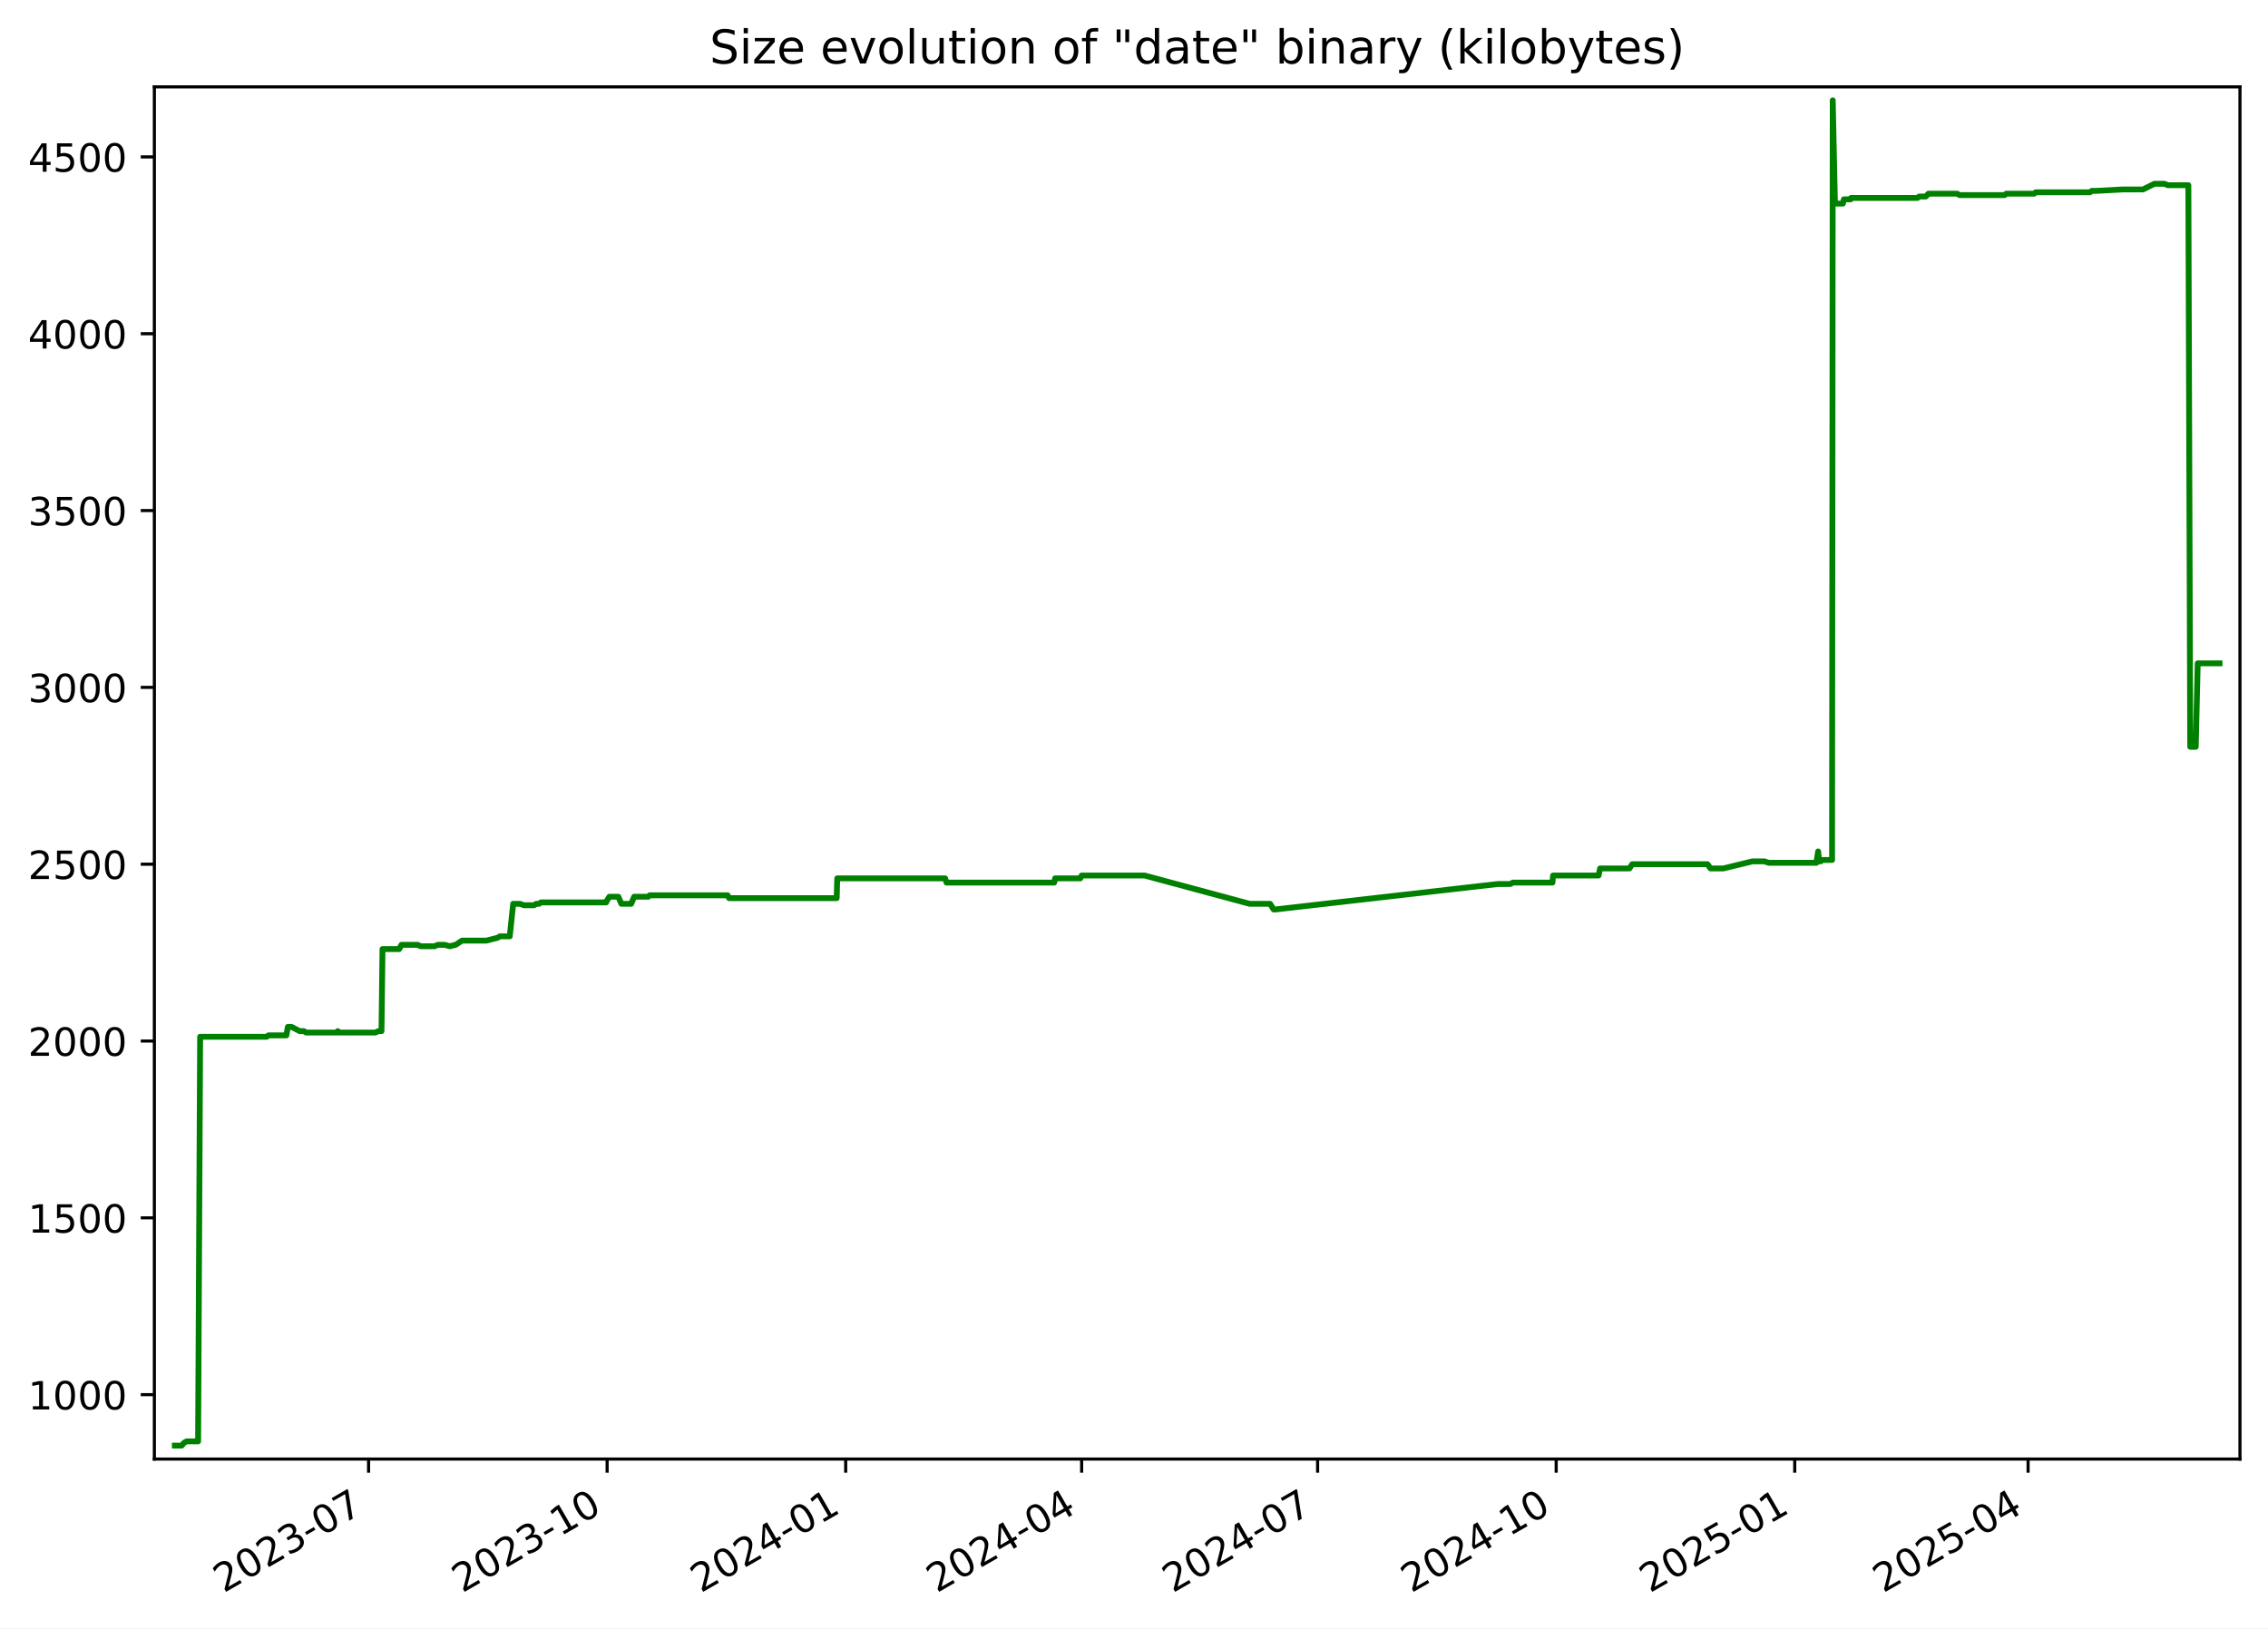
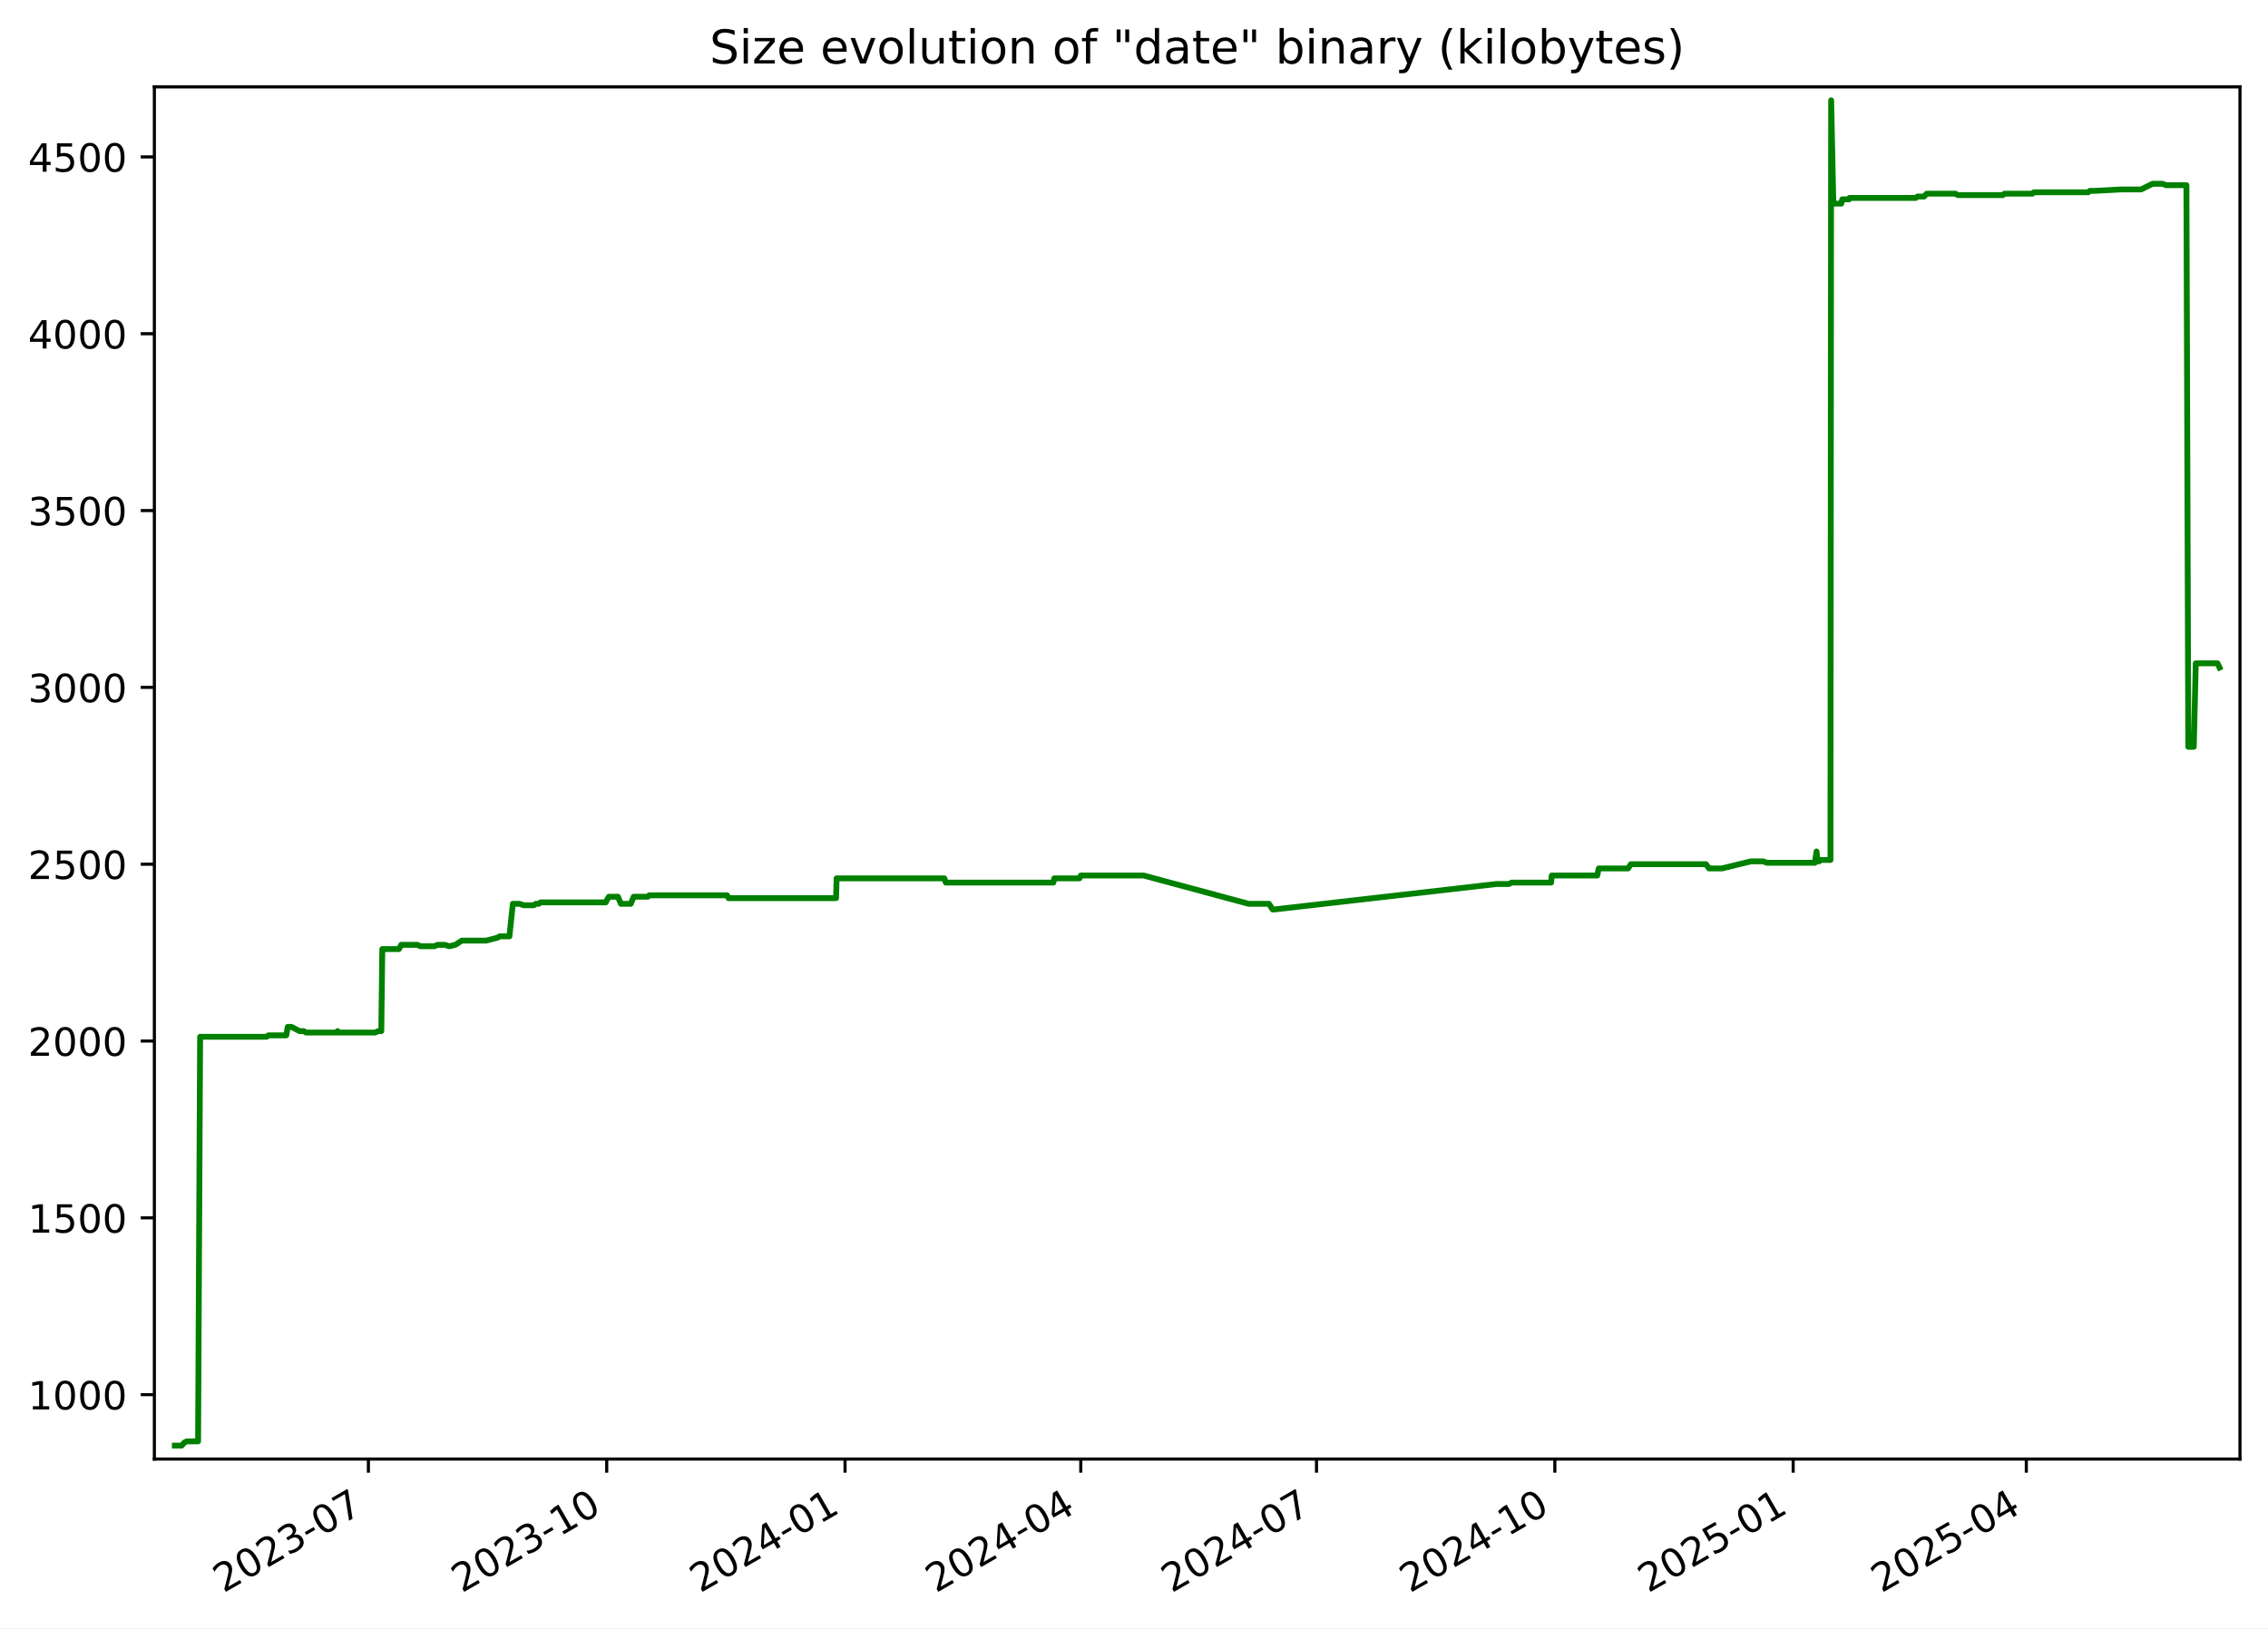
<svg xmlns="http://www.w3.org/2000/svg" xmlns:xlink="http://www.w3.org/1999/xlink" width="582.53pt" height="418.303pt" viewBox="0 0 582.53 418.303" version="1.1">
  <defs>
    <style type="text/css">*{stroke-linejoin: round; stroke-linecap: butt}</style>
  </defs>
  <g id="figure_1">
    <g id="patch_1">
      <path d="M -0 418.303  L 582.53 418.303  L 582.53 0  L -0 0  z " style="fill: #ffffff" />
    </g>
    <g id="axes_1">
      <g id="patch_2">
        <path d="M 39.65 374.83  L 575.33 374.83  L 575.33 22.318  L 39.65 22.318  z " style="fill: #ffffff" />
      </g>
      <g id="matplotlib.axis_1">
        <g id="xtick_1">
          <g id="line2d_1">
            <defs>
-               <path id="mba50b0bd82" d="M 0 0  L 0 3.5  " style="stroke: #000000; stroke-width: 0.8" />
+               <path id="m307cc043c0" d="M 0 0  L 0 3.5  " style="stroke: #000000; stroke-width: 0.8" />
            </defs>
            <g>
-               <use xlink:href="#mba50b0bd82" x="94.666" y="374.83" style="stroke: #000000; stroke-width: 0.8" />
+               <use xlink:href="#m307cc043c0" x="94.618" y="374.83" style="stroke: #000000; stroke-width: 0.8" />
            </g>
          </g>
          <g id="text_1">
-             <g transform="translate(57.44156 409.302) rotate(-30) scale(0.1 -0.1)">
+             <g transform="translate(57.39362 409.302) rotate(-30) scale(0.1 -0.1)">
              <defs>
                <path id="DejaVuSans-32" d="M 1228 531  L 3431 531  L 3431 0  L 469 0  L 469 531  Q 828 903 1448 1529  Q 2069 2156 2228 2338  Q 2531 2678 2651 2914  Q 2772 3150 2772 3378  Q 2772 3750 2511 3984  Q 2250 4219 1831 4219  Q 1534 4219 1204 4116  Q 875 4013 500 3803  L 500 4441  Q 881 4594 1212 4672  Q 1544 4750 1819 4750  Q 2544 4750 2975 4387  Q 3406 4025 3406 3419  Q 3406 3131 3298 2873  Q 3191 2616 2906 2266  Q 2828 2175 2409 1742  Q 1991 1309 1228 531  z " transform="scale(0.015625)" />
                <path id="DejaVuSans-30" d="M 2034 4250  Q 1547 4250 1301 3770  Q 1056 3291 1056 2328  Q 1056 1369 1301 889  Q 1547 409 2034 409  Q 2525 409 2770 889  Q 3016 1369 3016 2328  Q 3016 3291 2770 3770  Q 2525 4250 2034 4250  z M 2034 4750  Q 2819 4750 3233 4129  Q 3647 3509 3647 2328  Q 3647 1150 3233 529  Q 2819 -91 2034 -91  Q 1250 -91 836 529  Q 422 1150 422 2328  Q 422 3509 836 4129  Q 1250 4750 2034 4750  z " transform="scale(0.015625)" />
                <path id="DejaVuSans-33" d="M 2597 2516  Q 3050 2419 3304 2112  Q 3559 1806 3559 1356  Q 3559 666 3084 287  Q 2609 -91 1734 -91  Q 1441 -91 1130 -33  Q 819 25 488 141  L 488 750  Q 750 597 1062 519  Q 1375 441 1716 441  Q 2309 441 2620 675  Q 2931 909 2931 1356  Q 2931 1769 2642 2001  Q 2353 2234 1838 2234  L 1294 2234  L 1294 2753  L 1863 2753  Q 2328 2753 2575 2939  Q 2822 3125 2822 3475  Q 2822 3834 2567 4026  Q 2313 4219 1838 4219  Q 1578 4219 1281 4162  Q 984 4106 628 3988  L 628 4550  Q 988 4650 1302 4700  Q 1616 4750 1894 4750  Q 2613 4750 3031 4423  Q 3450 4097 3450 3541  Q 3450 3153 3228 2886  Q 3006 2619 2597 2516  z " transform="scale(0.015625)" />
                <path id="DejaVuSans-2d" d="M 313 2009  L 1997 2009  L 1997 1497  L 313 1497  L 313 2009  z " transform="scale(0.015625)" />
                <path id="DejaVuSans-37" d="M 525 4666  L 3525 4666  L 3525 4397  L 1831 0  L 1172 0  L 2766 4134  L 525 4134  L 525 4666  z " transform="scale(0.015625)" />
              </defs>
              <use xlink:href="#DejaVuSans-32" />
              <use xlink:href="#DejaVuSans-30" x="63.623" />
              <use xlink:href="#DejaVuSans-32" x="127.246" />
              <use xlink:href="#DejaVuSans-33" x="190.869" />
              <use xlink:href="#DejaVuSans-2d" x="254.492" />
              <use xlink:href="#DejaVuSans-30" x="290.576" />
              <use xlink:href="#DejaVuSans-37" x="354.199" />
            </g>
          </g>
        </g>
        <g id="xtick_2">
          <g id="line2d_2">
            <g>
-               <use xlink:href="#mba50b0bd82" x="155.939" y="374.83" style="stroke: #000000; stroke-width: 0.8" />
+               <use xlink:href="#m307cc043c0" x="155.832" y="374.83" style="stroke: #000000; stroke-width: 0.8" />
            </g>
          </g>
          <g id="text_2">
-             <g transform="translate(118.7144 409.302) rotate(-30) scale(0.1 -0.1)">
+             <g transform="translate(118.6075 409.302) rotate(-30) scale(0.1 -0.1)">
              <defs>
                <path id="DejaVuSans-31" d="M 794 531  L 1825 531  L 1825 4091  L 703 3866  L 703 4441  L 1819 4666  L 2450 4666  L 2450 531  L 3481 531  L 3481 0  L 794 0  L 794 531  z " transform="scale(0.015625)" />
              </defs>
              <use xlink:href="#DejaVuSans-32" />
              <use xlink:href="#DejaVuSans-30" x="63.623" />
              <use xlink:href="#DejaVuSans-32" x="127.246" />
              <use xlink:href="#DejaVuSans-33" x="190.869" />
              <use xlink:href="#DejaVuSans-2d" x="254.492" />
              <use xlink:href="#DejaVuSans-31" x="290.576" />
              <use xlink:href="#DejaVuSans-30" x="354.199" />
            </g>
          </g>
        </g>
        <g id="xtick_3">
          <g id="line2d_3">
            <g>
-               <use xlink:href="#mba50b0bd82" x="217.212" y="374.83" style="stroke: #000000; stroke-width: 0.8" />
+               <use xlink:href="#m307cc043c0" x="217.046" y="374.83" style="stroke: #000000; stroke-width: 0.8" />
            </g>
          </g>
          <g id="text_3">
-             <g transform="translate(179.9873 409.302) rotate(-30) scale(0.1 -0.1)">
+             <g transform="translate(179.8213 409.302) rotate(-30) scale(0.1 -0.1)">
              <defs>
                <path id="DejaVuSans-34" d="M 2419 4116  L 825 1625  L 2419 1625  L 2419 4116  z M 2253 4666  L 3047 4666  L 3047 1625  L 3713 1625  L 3713 1100  L 3047 1100  L 3047 0  L 2419 0  L 2419 1100  L 313 1100  L 313 1709  L 2253 4666  z " transform="scale(0.015625)" />
              </defs>
              <use xlink:href="#DejaVuSans-32" />
              <use xlink:href="#DejaVuSans-30" x="63.623" />
              <use xlink:href="#DejaVuSans-32" x="127.246" />
              <use xlink:href="#DejaVuSans-34" x="190.869" />
              <use xlink:href="#DejaVuSans-2d" x="254.492" />
              <use xlink:href="#DejaVuSans-30" x="290.576" />
              <use xlink:href="#DejaVuSans-31" x="354.199" />
            </g>
          </g>
        </g>
        <g id="xtick_4">
          <g id="line2d_4">
            <g>
-               <use xlink:href="#mba50b0bd82" x="277.819" y="374.83" style="stroke: #000000; stroke-width: 0.8" />
+               <use xlink:href="#m307cc043c0" x="277.595" y="374.83" style="stroke: #000000; stroke-width: 0.8" />
            </g>
          </g>
          <g id="text_4">
-             <g transform="translate(240.5942 409.302) rotate(-30) scale(0.1 -0.1)">
+             <g transform="translate(240.3698 409.302) rotate(-30) scale(0.1 -0.1)">
              <use xlink:href="#DejaVuSans-32" />
              <use xlink:href="#DejaVuSans-30" x="63.623" />
              <use xlink:href="#DejaVuSans-32" x="127.246" />
              <use xlink:href="#DejaVuSans-34" x="190.869" />
              <use xlink:href="#DejaVuSans-2d" x="254.492" />
              <use xlink:href="#DejaVuSans-30" x="290.576" />
              <use xlink:href="#DejaVuSans-34" x="354.199" />
            </g>
          </g>
        </g>
        <g id="xtick_5">
          <g id="line2d_5">
            <g>
-               <use xlink:href="#mba50b0bd82" x="338.426" y="374.83" style="stroke: #000000; stroke-width: 0.8" />
+               <use xlink:href="#m307cc043c0" x="338.143" y="374.83" style="stroke: #000000; stroke-width: 0.8" />
            </g>
          </g>
          <g id="text_5">
-             <g transform="translate(301.201 409.302) rotate(-30) scale(0.1 -0.1)">
+             <g transform="translate(300.9183 409.302) rotate(-30) scale(0.1 -0.1)">
              <use xlink:href="#DejaVuSans-32" />
              <use xlink:href="#DejaVuSans-30" x="63.623" />
              <use xlink:href="#DejaVuSans-32" x="127.246" />
              <use xlink:href="#DejaVuSans-34" x="190.869" />
              <use xlink:href="#DejaVuSans-2d" x="254.492" />
              <use xlink:href="#DejaVuSans-30" x="290.576" />
              <use xlink:href="#DejaVuSans-37" x="354.199" />
            </g>
          </g>
        </g>
        <g id="xtick_6">
          <g id="line2d_6">
            <g>
-               <use xlink:href="#mba50b0bd82" x="399.699" y="374.83" style="stroke: #000000; stroke-width: 0.8" />
+               <use xlink:href="#m307cc043c0" x="399.357" y="374.83" style="stroke: #000000; stroke-width: 0.8" />
            </g>
          </g>
          <g id="text_6">
-             <g transform="translate(362.4739 409.302) rotate(-30) scale(0.1 -0.1)">
+             <g transform="translate(362.1321 409.302) rotate(-30) scale(0.1 -0.1)">
              <use xlink:href="#DejaVuSans-32" />
              <use xlink:href="#DejaVuSans-30" x="63.623" />
              <use xlink:href="#DejaVuSans-32" x="127.246" />
              <use xlink:href="#DejaVuSans-34" x="190.869" />
              <use xlink:href="#DejaVuSans-2d" x="254.492" />
              <use xlink:href="#DejaVuSans-31" x="290.576" />
              <use xlink:href="#DejaVuSans-30" x="354.199" />
            </g>
          </g>
        </g>
        <g id="xtick_7">
          <g id="line2d_7">
            <g>
-               <use xlink:href="#mba50b0bd82" x="460.972" y="374.83" style="stroke: #000000; stroke-width: 0.8" />
+               <use xlink:href="#m307cc043c0" x="460.571" y="374.83" style="stroke: #000000; stroke-width: 0.8" />
            </g>
          </g>
          <g id="text_7">
-             <g transform="translate(423.7468 409.302) rotate(-30) scale(0.1 -0.1)">
+             <g transform="translate(423.346 409.302) rotate(-30) scale(0.1 -0.1)">
              <defs>
                <path id="DejaVuSans-35" d="M 691 4666  L 3169 4666  L 3169 4134  L 1269 4134  L 1269 2991  Q 1406 3038 1543 3061  Q 1681 3084 1819 3084  Q 2600 3084 3056 2656  Q 3513 2228 3513 1497  Q 3513 744 3044 326  Q 2575 -91 1722 -91  Q 1428 -91 1123 -41  Q 819 9 494 109  L 494 744  Q 775 591 1075 516  Q 1375 441 1709 441  Q 2250 441 2565 725  Q 2881 1009 2881 1497  Q 2881 1984 2565 2268  Q 2250 2553 1709 2553  Q 1456 2553 1204 2497  Q 953 2441 691 2322  L 691 4666  z " transform="scale(0.015625)" />
              </defs>
              <use xlink:href="#DejaVuSans-32" />
              <use xlink:href="#DejaVuSans-30" x="63.623" />
              <use xlink:href="#DejaVuSans-32" x="127.246" />
              <use xlink:href="#DejaVuSans-35" x="190.869" />
              <use xlink:href="#DejaVuSans-2d" x="254.492" />
              <use xlink:href="#DejaVuSans-30" x="290.576" />
              <use xlink:href="#DejaVuSans-31" x="354.199" />
            </g>
          </g>
        </g>
        <g id="xtick_8">
          <g id="line2d_8">
            <g>
-               <use xlink:href="#mba50b0bd82" x="520.912" y="374.83" style="stroke: #000000; stroke-width: 0.8" />
+               <use xlink:href="#m307cc043c0" x="520.454" y="374.83" style="stroke: #000000; stroke-width: 0.8" />
            </g>
          </g>
          <g id="text_8">
-             <g transform="translate(483.6876 409.302) rotate(-30) scale(0.1 -0.1)">
+             <g transform="translate(483.2291 409.302) rotate(-30) scale(0.1 -0.1)">
              <use xlink:href="#DejaVuSans-32" />
              <use xlink:href="#DejaVuSans-30" x="63.623" />
              <use xlink:href="#DejaVuSans-32" x="127.246" />
              <use xlink:href="#DejaVuSans-35" x="190.869" />
              <use xlink:href="#DejaVuSans-2d" x="254.492" />
              <use xlink:href="#DejaVuSans-30" x="290.576" />
              <use xlink:href="#DejaVuSans-34" x="354.199" />
            </g>
          </g>
        </g>
      </g>
      <g id="matplotlib.axis_2">
        <g id="ytick_1">
          <g id="line2d_9">
            <defs>
-               <path id="mede7b4e078" d="M 0 0  L -3.5 0  " style="stroke: #000000; stroke-width: 0.8" />
+               <path id="m4bfcfa93be" d="M 0 0  L -3.5 0  " style="stroke: #000000; stroke-width: 0.8" />
            </defs>
            <g>
-               <use xlink:href="#mede7b4e078" x="39.65" y="358.291" style="stroke: #000000; stroke-width: 0.8" />
+               <use xlink:href="#m4bfcfa93be" x="39.65" y="358.291" style="stroke: #000000; stroke-width: 0.8" />
            </g>
          </g>
          <g id="text_9">
            <g transform="translate(7.2 362.0907) scale(0.1 -0.1)">
              <use xlink:href="#DejaVuSans-31" />
              <use xlink:href="#DejaVuSans-30" x="63.623" />
              <use xlink:href="#DejaVuSans-30" x="127.246" />
              <use xlink:href="#DejaVuSans-30" x="190.869" />
            </g>
          </g>
        </g>
        <g id="ytick_2">
          <g id="line2d_10">
            <g>
-               <use xlink:href="#mede7b4e078" x="39.65" y="312.866" style="stroke: #000000; stroke-width: 0.8" />
+               <use xlink:href="#m4bfcfa93be" x="39.65" y="312.866" style="stroke: #000000; stroke-width: 0.8" />
            </g>
          </g>
          <g id="text_10">
            <g transform="translate(7.2 316.6648) scale(0.1 -0.1)">
              <use xlink:href="#DejaVuSans-31" />
              <use xlink:href="#DejaVuSans-35" x="63.623" />
              <use xlink:href="#DejaVuSans-30" x="127.246" />
              <use xlink:href="#DejaVuSans-30" x="190.869" />
            </g>
          </g>
        </g>
        <g id="ytick_3">
          <g id="line2d_11">
            <g>
-               <use xlink:href="#mede7b4e078" x="39.65" y="267.44" style="stroke: #000000; stroke-width: 0.8" />
+               <use xlink:href="#m4bfcfa93be" x="39.65" y="267.44" style="stroke: #000000; stroke-width: 0.8" />
            </g>
          </g>
          <g id="text_11">
            <g transform="translate(7.2 271.239) scale(0.1 -0.1)">
              <use xlink:href="#DejaVuSans-32" />
              <use xlink:href="#DejaVuSans-30" x="63.623" />
              <use xlink:href="#DejaVuSans-30" x="127.246" />
              <use xlink:href="#DejaVuSans-30" x="190.869" />
            </g>
          </g>
        </g>
        <g id="ytick_4">
          <g id="line2d_12">
            <g>
-               <use xlink:href="#mede7b4e078" x="39.65" y="222.014" style="stroke: #000000; stroke-width: 0.8" />
+               <use xlink:href="#m4bfcfa93be" x="39.65" y="222.014" style="stroke: #000000; stroke-width: 0.8" />
            </g>
          </g>
          <g id="text_12">
            <g transform="translate(7.2 225.8131) scale(0.1 -0.1)">
              <use xlink:href="#DejaVuSans-32" />
              <use xlink:href="#DejaVuSans-35" x="63.623" />
              <use xlink:href="#DejaVuSans-30" x="127.246" />
              <use xlink:href="#DejaVuSans-30" x="190.869" />
            </g>
          </g>
        </g>
        <g id="ytick_5">
          <g id="line2d_13">
            <g>
-               <use xlink:href="#mede7b4e078" x="39.65" y="176.588" style="stroke: #000000; stroke-width: 0.8" />
+               <use xlink:href="#m4bfcfa93be" x="39.65" y="176.588" style="stroke: #000000; stroke-width: 0.8" />
            </g>
          </g>
          <g id="text_13">
            <g transform="translate(7.2 180.3872) scale(0.1 -0.1)">
              <use xlink:href="#DejaVuSans-33" />
              <use xlink:href="#DejaVuSans-30" x="63.623" />
              <use xlink:href="#DejaVuSans-30" x="127.246" />
              <use xlink:href="#DejaVuSans-30" x="190.869" />
            </g>
          </g>
        </g>
        <g id="ytick_6">
          <g id="line2d_14">
            <g>
-               <use xlink:href="#mede7b4e078" x="39.65" y="131.162" style="stroke: #000000; stroke-width: 0.8" />
+               <use xlink:href="#m4bfcfa93be" x="39.65" y="131.162" style="stroke: #000000; stroke-width: 0.8" />
            </g>
          </g>
          <g id="text_14">
            <g transform="translate(7.2 134.9614) scale(0.1 -0.1)">
              <use xlink:href="#DejaVuSans-33" />
              <use xlink:href="#DejaVuSans-35" x="63.623" />
              <use xlink:href="#DejaVuSans-30" x="127.246" />
              <use xlink:href="#DejaVuSans-30" x="190.869" />
            </g>
          </g>
        </g>
        <g id="ytick_7">
          <g id="line2d_15">
            <g>
-               <use xlink:href="#mede7b4e078" x="39.65" y="85.736" style="stroke: #000000; stroke-width: 0.8" />
+               <use xlink:href="#m4bfcfa93be" x="39.65" y="85.736" style="stroke: #000000; stroke-width: 0.8" />
            </g>
          </g>
          <g id="text_15">
            <g transform="translate(7.2 89.53549) scale(0.1 -0.1)">
              <use xlink:href="#DejaVuSans-34" />
              <use xlink:href="#DejaVuSans-30" x="63.623" />
              <use xlink:href="#DejaVuSans-30" x="127.246" />
              <use xlink:href="#DejaVuSans-30" x="190.869" />
            </g>
          </g>
        </g>
        <g id="ytick_8">
          <g id="line2d_16">
            <g>
-               <use xlink:href="#mede7b4e078" x="39.65" y="40.31" style="stroke: #000000; stroke-width: 0.8" />
+               <use xlink:href="#m4bfcfa93be" x="39.65" y="40.31" style="stroke: #000000; stroke-width: 0.8" />
            </g>
          </g>
          <g id="text_16">
            <g transform="translate(7.2 44.10962) scale(0.1 -0.1)">
              <use xlink:href="#DejaVuSans-34" />
              <use xlink:href="#DejaVuSans-35" x="63.623" />
              <use xlink:href="#DejaVuSans-30" x="127.246" />
              <use xlink:href="#DejaVuSans-30" x="190.869" />
            </g>
          </g>
        </g>
      </g>
      <g id="line2d_17">
-         <path d="M 44.902 371.374  L 46.665 371.374  L 47.282 370.647  L 47.949 370.284  L 50.886 370.284  L 51.405 266.35  L 68.487 266.35  L 68.963 265.986  L 73.549 265.986  L 73.939 263.806  L 74.891 263.806  L 76.967 264.896  L 78.036 264.896  L 78.629 265.259  L 86.469 265.259  L 86.752 264.896  L 86.92 265.259  L 96.412 265.259  L 97.184 264.896  L 97.985 264.896  L 98.246 243.818  L 102.532 243.818  L 103.112 242.728  L 107.294 242.728  L 108.038 243.091  L 111.655 243.091  L 112.411 242.728  L 114.233 242.728  L 115.51 243.091  L 117.02 242.728  L 118.693 241.638  L 124.959 241.638  L 127.793 240.911  L 128.418 240.548  L 130.929 240.548  L 131.807 232.189  L 133.551 232.189  L 134.558 232.553  L 137.195 232.553  L 137.735 232.189  L 138.443 232.189  L 138.933 231.826  L 155.688 231.826  L 155.836 231.462  L 156.513 230.372  L 158.823 230.372  L 159.596 232.189  L 162.123 232.189  L 162.88 230.372  L 166.498 230.372  L 166.849 230.009  L 186.888 230.009  L 187.269 230.736  L 214.901 230.736  L 215.045 225.648  L 242.744 225.648  L 243.118 226.738  L 270.772 226.738  L 271.009 225.648  L 277.486 225.648  L 277.824 224.921  L 293.99 224.921  L 320.984 232.189  L 326.208 232.189  L 327.146 233.643  L 327.552 233.643  L 384.704 227.102  L 387.915 227.102  L 388.582 226.738  L 398.744 226.738  L 398.903 224.921  L 410.592 224.921  L 410.98 223.104  L 418.519 223.104  L 419.239 222.014  L 438.562 222.014  L 439.343 223.104  L 442.623 223.104  L 450.103 221.287  L 453.222 221.287  L 454.276 221.65  L 466.536 221.65  L 466.98 218.743  L 467.26 221.287  L 467.614 221.287  L 468.105 220.924  L 470.563 220.924  L 470.736 25.774  L 471.29 51.939  L 471.568 52.303  L 473.348 52.303  L 473.589 51.213  L 475.333 51.213  L 475.425 50.849  L 492.494 50.849  L 492.937 50.486  L 494.624 50.486  L 495.323 49.759  L 502.689 49.759  L 503.316 50.122  L 514.883 50.122  L 515.292 49.759  L 522.47 49.759  L 522.862 49.396  L 536.805 49.396  L 537.268 49.032  L 538.463 49.032  L 545.279 48.669  L 550.432 48.669  L 553.342 47.215  L 555.92 47.215  L 556.801 47.579  L 562.075 47.579  L 562.557 191.851  L 563.97 191.851  L 564.476 170.41  L 570.078 170.41  L 570.078 170.41  " clip-path="url(#p384c5c6b4d)" style="fill: none; stroke: #008000; stroke-width: 1.5; stroke-linecap: square" />
+         <path d="M 44.902 371.374  L 46.663 371.374  L 47.279 370.647  L 47.946 370.284  L 50.88 370.284  L 51.399 266.35  L 68.464 266.35  L 68.94 265.986  L 73.522 265.986  L 73.911 263.806  L 74.862 263.806  L 76.936 264.896  L 78.004 264.896  L 78.596 265.259  L 86.429 265.259  L 86.711 264.896  L 86.88 265.259  L 96.362 265.259  L 97.134 264.896  L 97.934 264.896  L 98.195 243.818  L 102.476 243.818  L 103.056 242.728  L 107.234 242.728  L 107.977 243.091  L 111.591 243.091  L 112.346 242.728  L 114.166 242.728  L 115.442 243.091  L 116.95 242.728  L 118.622 241.638  L 124.882 241.638  L 127.714 240.911  L 128.337 240.548  L 130.847 240.548  L 131.723 232.189  L 133.465 232.189  L 134.472 232.553  L 137.106 232.553  L 137.646 232.189  L 138.353 232.189  L 138.842 231.826  L 155.582 231.826  L 155.73 231.462  L 156.406 230.372  L 158.714 230.372  L 159.485 232.189  L 162.01 232.189  L 162.767 230.372  L 166.38 230.372  L 166.731 230.009  L 186.751 230.009  L 187.132 230.736  L 214.737 230.736  L 214.881 225.648  L 242.553 225.648  L 242.927 226.738  L 270.555 226.738  L 270.791 225.648  L 277.262 225.648  L 277.599 224.921  L 293.75 224.921  L 320.718 232.189  L 325.937 232.189  L 326.874 233.643  L 327.28 233.643  L 384.376 227.102  L 387.585 227.102  L 388.251 226.738  L 398.403 226.738  L 398.562 224.921  L 410.24 224.921  L 410.627 223.104  L 418.159 223.104  L 418.879 222.014  L 438.183 222.014  L 438.963 223.104  L 442.239 223.104  L 449.713 221.287  L 452.829 221.287  L 453.881 221.65  L 466.13 221.65  L 466.574 218.743  L 466.853 221.287  L 467.206 221.287  L 467.697 220.924  L 470.153 220.924  L 470.325 25.774  L 470.88 51.939  L 471.157 52.303  L 472.935 52.303  L 473.176 51.213  L 474.919 51.213  L 475.011 50.849  L 492.063 50.849  L 492.505 50.486  L 494.191 50.486  L 494.889 49.759  L 502.248 49.759  L 502.874 50.122  L 514.431 50.122  L 514.839 49.759  L 522.01 49.759  L 522.402 49.396  L 536.331 49.396  L 536.794 49.032  L 537.987 49.032  L 544.797 48.669  L 549.945 48.669  L 552.852 47.215  L 555.427 47.215  L 556.307 47.579  L 561.577 47.579  L 562.058 191.851  L 563.47 191.851  L 563.976 170.41  L 569.572 170.41  L 570.078 171.5  L 570.078 171.5  " clip-path="url(#pa9b4846087)" style="fill: none; stroke: #008000; stroke-width: 1.5; stroke-linecap: square" />
      </g>
      <g id="patch_3">
        <path d="M 39.65 374.83  L 39.65 22.318  " style="fill: none; stroke: #000000; stroke-width: 0.8; stroke-linejoin: miter; stroke-linecap: square" />
      </g>
      <g id="patch_4">
        <path d="M 575.33 374.83  L 575.33 22.318  " style="fill: none; stroke: #000000; stroke-width: 0.8; stroke-linejoin: miter; stroke-linecap: square" />
      </g>
      <g id="patch_5">
        <path d="M 39.65 374.83  L 575.33 374.83  " style="fill: none; stroke: #000000; stroke-width: 0.8; stroke-linejoin: miter; stroke-linecap: square" />
      </g>
      <g id="patch_6">
        <path d="M 39.65 22.318  L 575.33 22.318  " style="fill: none; stroke: #000000; stroke-width: 0.8; stroke-linejoin: miter; stroke-linecap: square" />
      </g>
      <g id="text_17">
        <g transform="translate(182.2644 16.31812) scale(0.12 -0.12)">
          <defs>
            <path id="DejaVuSans-53" d="M 3425 4513  L 3425 3897  Q 3066 4069 2747 4153  Q 2428 4238 2131 4238  Q 1616 4238 1336 4038  Q 1056 3838 1056 3469  Q 1056 3159 1242 3001  Q 1428 2844 1947 2747  L 2328 2669  Q 3034 2534 3370 2195  Q 3706 1856 3706 1288  Q 3706 609 3251 259  Q 2797 -91 1919 -91  Q 1588 -91 1214 -16  Q 841 59 441 206  L 441 856  Q 825 641 1194 531  Q 1563 422 1919 422  Q 2459 422 2753 634  Q 3047 847 3047 1241  Q 3047 1584 2836 1778  Q 2625 1972 2144 2069  L 1759 2144  Q 1053 2284 737 2584  Q 422 2884 422 3419  Q 422 4038 858 4394  Q 1294 4750 2059 4750  Q 2388 4750 2728 4690  Q 3069 4631 3425 4513  z " transform="scale(0.015625)" />
            <path id="DejaVuSans-69" d="M 603 3500  L 1178 3500  L 1178 0  L 603 0  L 603 3500  z M 603 4863  L 1178 4863  L 1178 4134  L 603 4134  L 603 4863  z " transform="scale(0.015625)" />
            <path id="DejaVuSans-7a" d="M 353 3500  L 3084 3500  L 3084 2975  L 922 459  L 3084 459  L 3084 0  L 275 0  L 275 525  L 2438 3041  L 353 3041  L 353 3500  z " transform="scale(0.015625)" />
            <path id="DejaVuSans-65" d="M 3597 1894  L 3597 1613  L 953 1613  Q 991 1019 1311 708  Q 1631 397 2203 397  Q 2534 397 2845 478  Q 3156 559 3463 722  L 3463 178  Q 3153 47 2828 -22  Q 2503 -91 2169 -91  Q 1331 -91 842 396  Q 353 884 353 1716  Q 353 2575 817 3079  Q 1281 3584 2069 3584  Q 2775 3584 3186 3129  Q 3597 2675 3597 1894  z M 3022 2063  Q 3016 2534 2758 2815  Q 2500 3097 2075 3097  Q 1594 3097 1305 2825  Q 1016 2553 972 2059  L 3022 2063  z " transform="scale(0.015625)" />
            <path id="DejaVuSans-20" transform="scale(0.015625)" />
            <path id="DejaVuSans-76" d="M 191 3500  L 800 3500  L 1894 563  L 2988 3500  L 3597 3500  L 2284 0  L 1503 0  L 191 3500  z " transform="scale(0.015625)" />
            <path id="DejaVuSans-6f" d="M 1959 3097  Q 1497 3097 1228 2736  Q 959 2375 959 1747  Q 959 1119 1226 758  Q 1494 397 1959 397  Q 2419 397 2687 759  Q 2956 1122 2956 1747  Q 2956 2369 2687 2733  Q 2419 3097 1959 3097  z M 1959 3584  Q 2709 3584 3137 3096  Q 3566 2609 3566 1747  Q 3566 888 3137 398  Q 2709 -91 1959 -91  Q 1206 -91 779 398  Q 353 888 353 1747  Q 353 2609 779 3096  Q 1206 3584 1959 3584  z " transform="scale(0.015625)" />
            <path id="DejaVuSans-6c" d="M 603 4863  L 1178 4863  L 1178 0  L 603 0  L 603 4863  z " transform="scale(0.015625)" />
            <path id="DejaVuSans-75" d="M 544 1381  L 544 3500  L 1119 3500  L 1119 1403  Q 1119 906 1312 657  Q 1506 409 1894 409  Q 2359 409 2629 706  Q 2900 1003 2900 1516  L 2900 3500  L 3475 3500  L 3475 0  L 2900 0  L 2900 538  Q 2691 219 2414 64  Q 2138 -91 1772 -91  Q 1169 -91 856 284  Q 544 659 544 1381  z M 1991 3584  L 1991 3584  z " transform="scale(0.015625)" />
            <path id="DejaVuSans-74" d="M 1172 4494  L 1172 3500  L 2356 3500  L 2356 3053  L 1172 3053  L 1172 1153  Q 1172 725 1289 603  Q 1406 481 1766 481  L 2356 481  L 2356 0  L 1766 0  Q 1100 0 847 248  Q 594 497 594 1153  L 594 3053  L 172 3053  L 172 3500  L 594 3500  L 594 4494  L 1172 4494  z " transform="scale(0.015625)" />
            <path id="DejaVuSans-6e" d="M 3513 2113  L 3513 0  L 2938 0  L 2938 2094  Q 2938 2591 2744 2837  Q 2550 3084 2163 3084  Q 1697 3084 1428 2787  Q 1159 2491 1159 1978  L 1159 0  L 581 0  L 581 3500  L 1159 3500  L 1159 2956  Q 1366 3272 1645 3428  Q 1925 3584 2291 3584  Q 2894 3584 3203 3211  Q 3513 2838 3513 2113  z " transform="scale(0.015625)" />
            <path id="DejaVuSans-66" d="M 2375 4863  L 2375 4384  L 1825 4384  Q 1516 4384 1395 4259  Q 1275 4134 1275 3809  L 1275 3500  L 2222 3500  L 2222 3053  L 1275 3053  L 1275 0  L 697 0  L 697 3053  L 147 3053  L 147 3500  L 697 3500  L 697 3744  Q 697 4328 969 4595  Q 1241 4863 1831 4863  L 2375 4863  z " transform="scale(0.015625)" />
            <path id="DejaVuSans-22" d="M 1147 4666  L 1147 2931  L 616 2931  L 616 4666  L 1147 4666  z M 2328 4666  L 2328 2931  L 1797 2931  L 1797 4666  L 2328 4666  z " transform="scale(0.015625)" />
            <path id="DejaVuSans-64" d="M 2906 2969  L 2906 4863  L 3481 4863  L 3481 0  L 2906 0  L 2906 525  Q 2725 213 2448 61  Q 2172 -91 1784 -91  Q 1150 -91 751 415  Q 353 922 353 1747  Q 353 2572 751 3078  Q 1150 3584 1784 3584  Q 2172 3584 2448 3432  Q 2725 3281 2906 2969  z M 947 1747  Q 947 1113 1208 752  Q 1469 391 1925 391  Q 2381 391 2643 752  Q 2906 1113 2906 1747  Q 2906 2381 2643 2742  Q 2381 3103 1925 3103  Q 1469 3103 1208 2742  Q 947 2381 947 1747  z " transform="scale(0.015625)" />
            <path id="DejaVuSans-61" d="M 2194 1759  Q 1497 1759 1228 1600  Q 959 1441 959 1056  Q 959 750 1161 570  Q 1363 391 1709 391  Q 2188 391 2477 730  Q 2766 1069 2766 1631  L 2766 1759  L 2194 1759  z M 3341 1997  L 3341 0  L 2766 0  L 2766 531  Q 2569 213 2275 61  Q 1981 -91 1556 -91  Q 1019 -91 701 211  Q 384 513 384 1019  Q 384 1609 779 1909  Q 1175 2209 1959 2209  L 2766 2209  L 2766 2266  Q 2766 2663 2505 2880  Q 2244 3097 1772 3097  Q 1472 3097 1187 3025  Q 903 2953 641 2809  L 641 3341  Q 956 3463 1253 3523  Q 1550 3584 1831 3584  Q 2591 3584 2966 3190  Q 3341 2797 3341 1997  z " transform="scale(0.015625)" />
            <path id="DejaVuSans-62" d="M 3116 1747  Q 3116 2381 2855 2742  Q 2594 3103 2138 3103  Q 1681 3103 1420 2742  Q 1159 2381 1159 1747  Q 1159 1113 1420 752  Q 1681 391 2138 391  Q 2594 391 2855 752  Q 3116 1113 3116 1747  z M 1159 2969  Q 1341 3281 1617 3432  Q 1894 3584 2278 3584  Q 2916 3584 3314 3078  Q 3713 2572 3713 1747  Q 3713 922 3314 415  Q 2916 -91 2278 -91  Q 1894 -91 1617 61  Q 1341 213 1159 525  L 1159 0  L 581 0  L 581 4863  L 1159 4863  L 1159 2969  z " transform="scale(0.015625)" />
            <path id="DejaVuSans-72" d="M 2631 2963  Q 2534 3019 2420 3045  Q 2306 3072 2169 3072  Q 1681 3072 1420 2755  Q 1159 2438 1159 1844  L 1159 0  L 581 0  L 581 3500  L 1159 3500  L 1159 2956  Q 1341 3275 1631 3429  Q 1922 3584 2338 3584  Q 2397 3584 2469 3576  Q 2541 3569 2628 3553  L 2631 2963  z " transform="scale(0.015625)" />
            <path id="DejaVuSans-79" d="M 2059 -325  Q 1816 -950 1584 -1140  Q 1353 -1331 966 -1331  L 506 -1331  L 506 -850  L 844 -850  Q 1081 -850 1212 -737  Q 1344 -625 1503 -206  L 1606 56  L 191 3500  L 800 3500  L 1894 763  L 2988 3500  L 3597 3500  L 2059 -325  z " transform="scale(0.015625)" />
            <path id="DejaVuSans-28" d="M 1984 4856  Q 1566 4138 1362 3434  Q 1159 2731 1159 2009  Q 1159 1288 1364 580  Q 1569 -128 1984 -844  L 1484 -844  Q 1016 -109 783 600  Q 550 1309 550 2009  Q 550 2706 781 3412  Q 1013 4119 1484 4856  L 1984 4856  z " transform="scale(0.015625)" />
            <path id="DejaVuSans-6b" d="M 581 4863  L 1159 4863  L 1159 1991  L 2875 3500  L 3609 3500  L 1753 1863  L 3688 0  L 2938 0  L 1159 1709  L 1159 0  L 581 0  L 581 4863  z " transform="scale(0.015625)" />
            <path id="DejaVuSans-73" d="M 2834 3397  L 2834 2853  Q 2591 2978 2328 3040  Q 2066 3103 1784 3103  Q 1356 3103 1142 2972  Q 928 2841 928 2578  Q 928 2378 1081 2264  Q 1234 2150 1697 2047  L 1894 2003  Q 2506 1872 2764 1633  Q 3022 1394 3022 966  Q 3022 478 2636 193  Q 2250 -91 1575 -91  Q 1294 -91 989 -36  Q 684 19 347 128  L 347 722  Q 666 556 975 473  Q 1284 391 1588 391  Q 1994 391 2212 530  Q 2431 669 2431 922  Q 2431 1156 2273 1281  Q 2116 1406 1581 1522  L 1381 1569  Q 847 1681 609 1914  Q 372 2147 372 2553  Q 372 3047 722 3315  Q 1072 3584 1716 3584  Q 2034 3584 2315 3537  Q 2597 3491 2834 3397  z " transform="scale(0.015625)" />
            <path id="DejaVuSans-29" d="M 513 4856  L 1013 4856  Q 1481 4119 1714 3412  Q 1947 2706 1947 2009  Q 1947 1309 1714 600  Q 1481 -109 1013 -844  L 513 -844  Q 928 -128 1133 580  Q 1338 1288 1338 2009  Q 1338 2731 1133 3434  Q 928 4138 513 4856  z " transform="scale(0.015625)" />
          </defs>
          <use xlink:href="#DejaVuSans-53" />
          <use xlink:href="#DejaVuSans-69" x="63.477" />
          <use xlink:href="#DejaVuSans-7a" x="91.26" />
          <use xlink:href="#DejaVuSans-65" x="143.75" />
          <use xlink:href="#DejaVuSans-20" x="205.273" />
          <use xlink:href="#DejaVuSans-65" x="237.061" />
          <use xlink:href="#DejaVuSans-76" x="298.584" />
          <use xlink:href="#DejaVuSans-6f" x="357.764" />
          <use xlink:href="#DejaVuSans-6c" x="418.945" />
          <use xlink:href="#DejaVuSans-75" x="446.729" />
          <use xlink:href="#DejaVuSans-74" x="510.107" />
          <use xlink:href="#DejaVuSans-69" x="549.316" />
          <use xlink:href="#DejaVuSans-6f" x="577.1" />
          <use xlink:href="#DejaVuSans-6e" x="638.281" />
          <use xlink:href="#DejaVuSans-20" x="701.66" />
          <use xlink:href="#DejaVuSans-6f" x="733.447" />
          <use xlink:href="#DejaVuSans-66" x="794.629" />
          <use xlink:href="#DejaVuSans-20" x="829.834" />
          <use xlink:href="#DejaVuSans-22" x="861.621" />
          <use xlink:href="#DejaVuSans-64" x="907.617" />
          <use xlink:href="#DejaVuSans-61" x="971.094" />
          <use xlink:href="#DejaVuSans-74" x="1032.373" />
          <use xlink:href="#DejaVuSans-65" x="1071.582" />
          <use xlink:href="#DejaVuSans-22" x="1133.105" />
          <use xlink:href="#DejaVuSans-20" x="1179.102" />
          <use xlink:href="#DejaVuSans-62" x="1210.889" />
          <use xlink:href="#DejaVuSans-69" x="1274.365" />
          <use xlink:href="#DejaVuSans-6e" x="1302.148" />
          <use xlink:href="#DejaVuSans-61" x="1365.527" />
          <use xlink:href="#DejaVuSans-72" x="1426.807" />
          <use xlink:href="#DejaVuSans-79" x="1467.92" />
          <use xlink:href="#DejaVuSans-20" x="1527.1" />
          <use xlink:href="#DejaVuSans-28" x="1558.887" />
          <use xlink:href="#DejaVuSans-6b" x="1597.9" />
          <use xlink:href="#DejaVuSans-69" x="1655.811" />
          <use xlink:href="#DejaVuSans-6c" x="1683.594" />
          <use xlink:href="#DejaVuSans-6f" x="1711.377" />
          <use xlink:href="#DejaVuSans-62" x="1772.559" />
          <use xlink:href="#DejaVuSans-79" x="1836.035" />
          <use xlink:href="#DejaVuSans-74" x="1895.215" />
          <use xlink:href="#DejaVuSans-65" x="1934.424" />
          <use xlink:href="#DejaVuSans-73" x="1995.947" />
          <use xlink:href="#DejaVuSans-29" x="2048.047" />
        </g>
      </g>
    </g>
  </g>
  <defs>
-     <clipPath id="p384c5c6b4d">
+     <clipPath id="pa9b4846087">
      <rect x="39.65" y="22.318" width="535.68" height="352.512" />
    </clipPath>
  </defs>
</svg>
